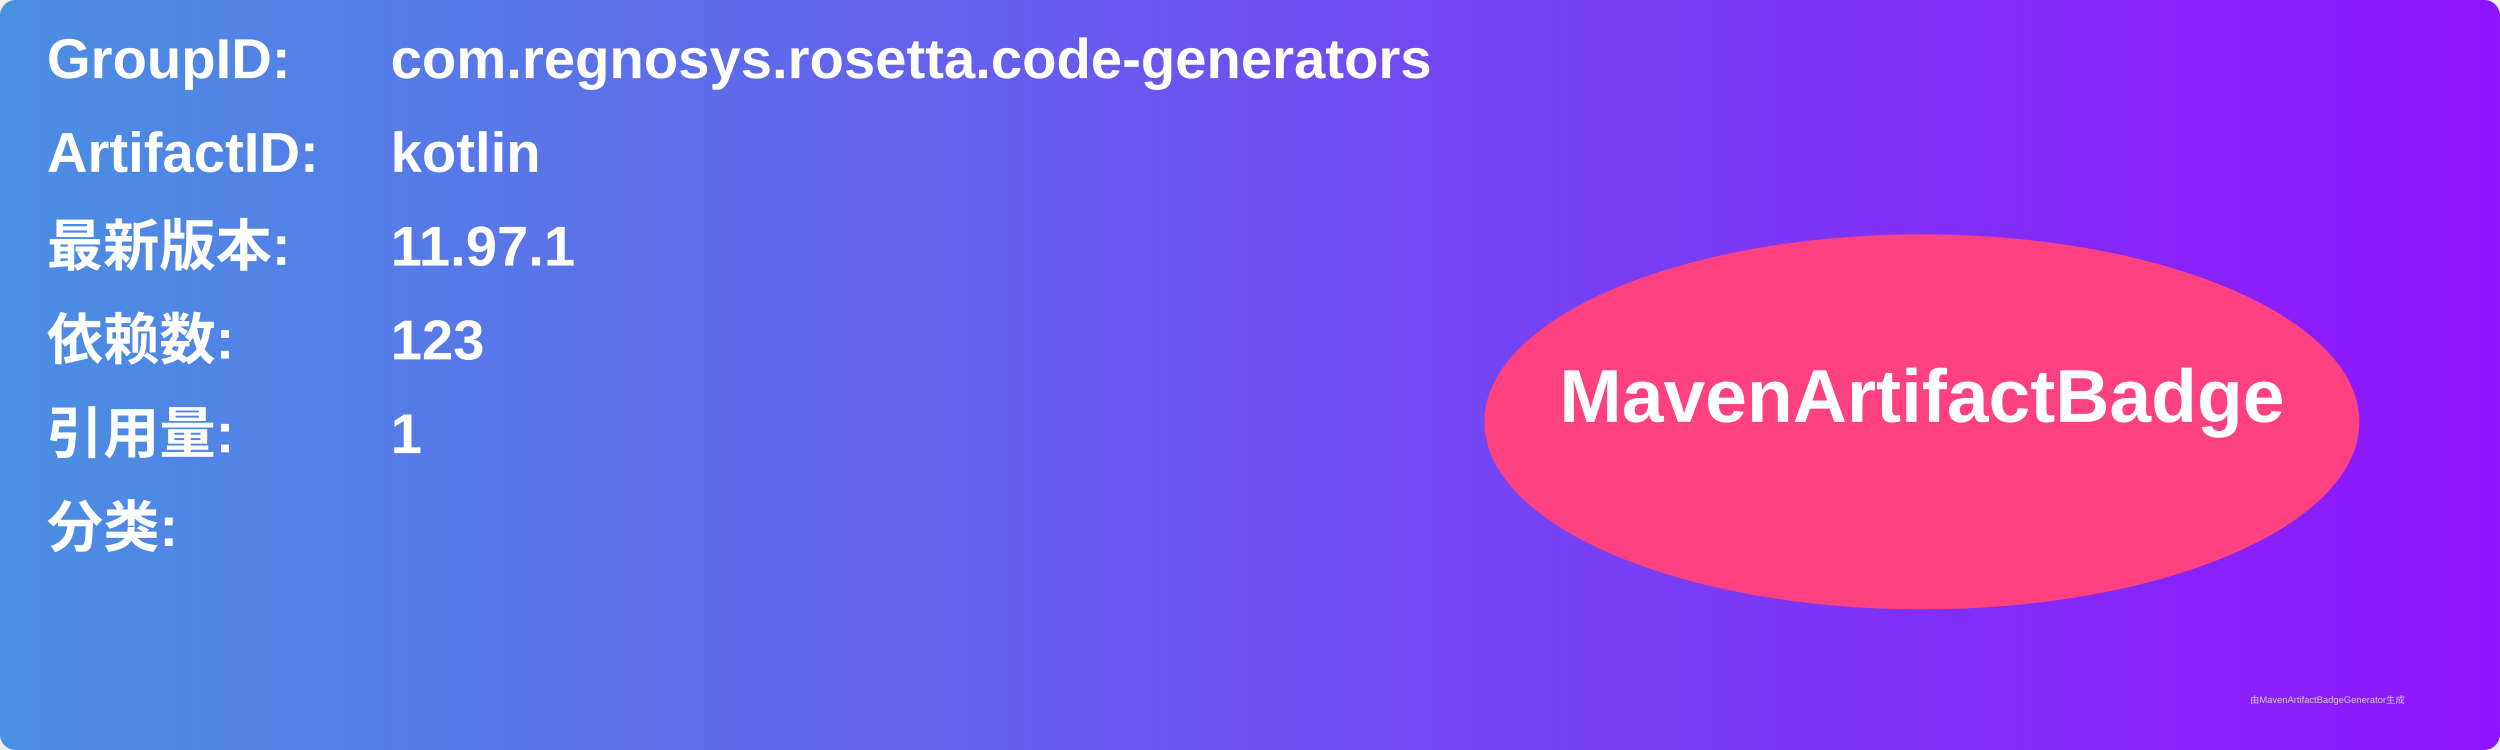
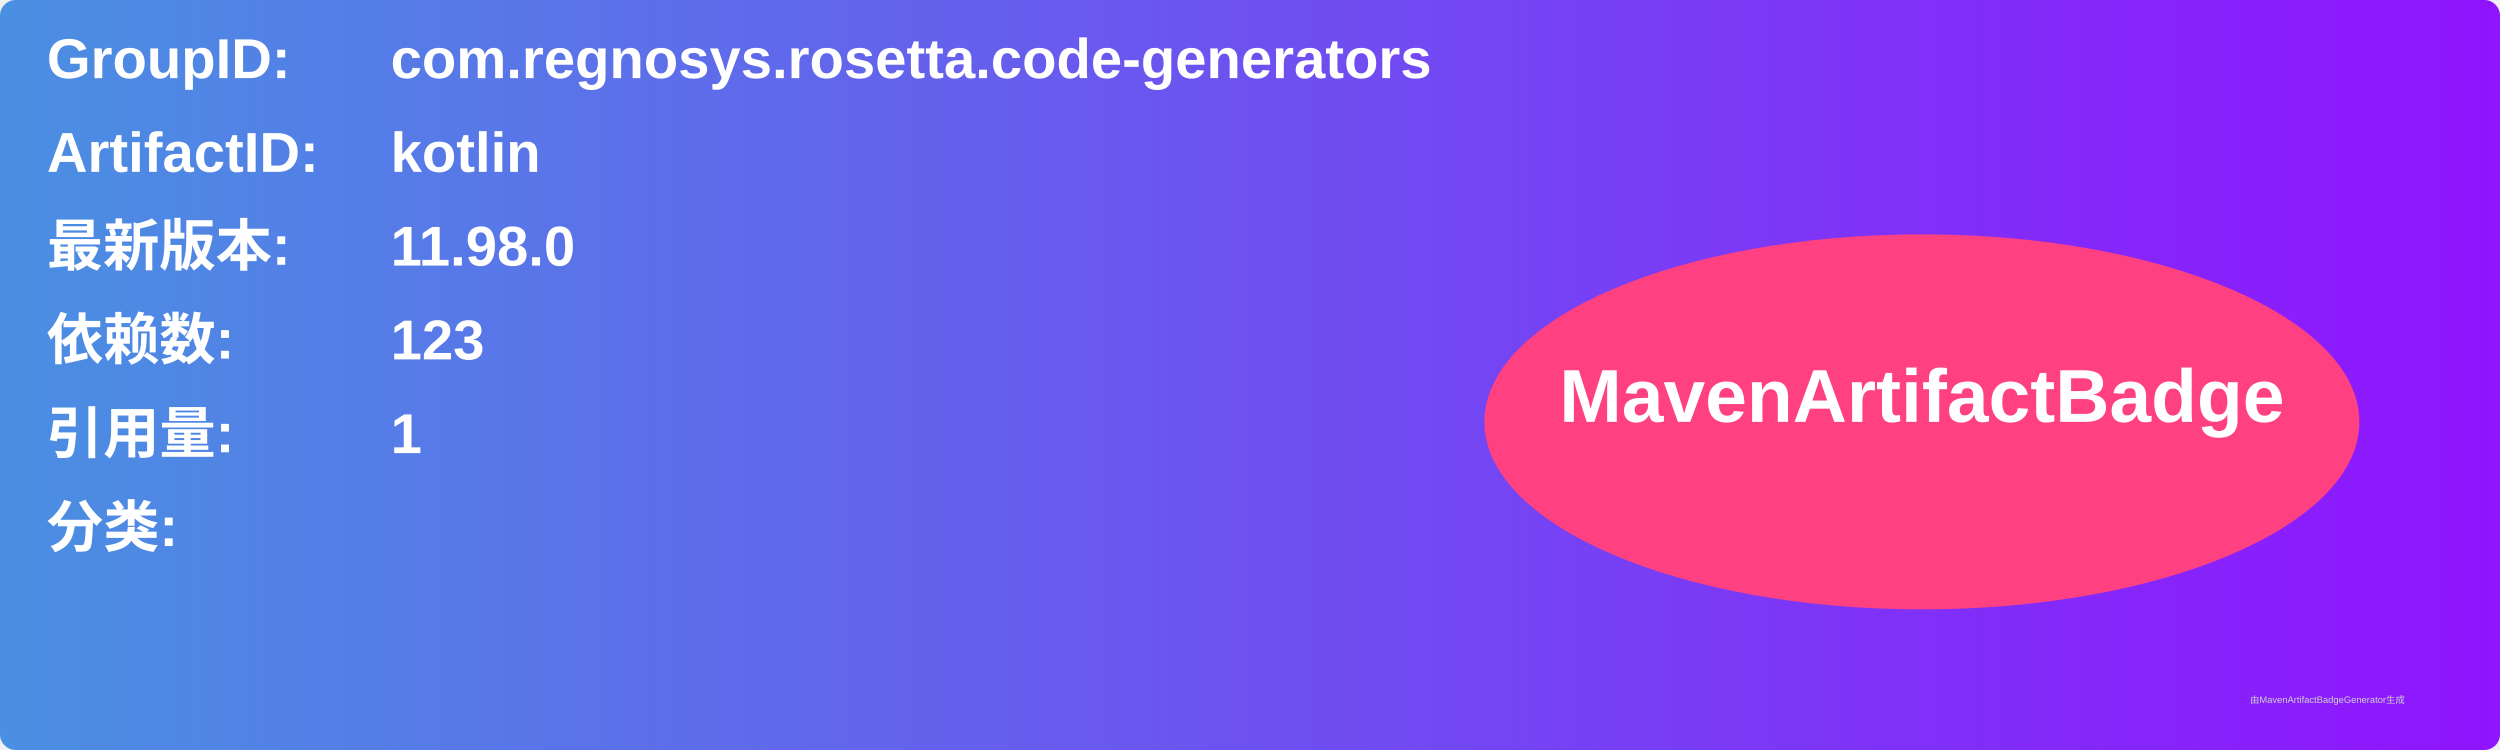
<svg xmlns="http://www.w3.org/2000/svg" width="800" height="240" viewBox="0 0 800 240">
  <linearGradient id="grad" x1="0%" y1="0%" x2="100%" y2="0%">
    <stop offset="0%" stop-color="#4a90e2" />
    <stop offset="100%" stop-color="#9013fe" />
  </linearGradient>
  <rect width="100%" height="100%" rx="5" ry="5" fill="url(#grad)" />
  <g transform="translate(15, 15)">
    <text x="0" y="10" font-family="Arial" font-size="18" fill="white" font-weight="bold" width="260">GroupID:</text>
    <text x="110" y="10" font-family="Arial" font-size="18" fill="white" font-weight="bold" width="460">com.regnosys.rosetta.code-generators</text>
    <text x="0" y="40" font-family="Arial" font-size="18" fill="white" font-weight="bold" width="260">ArtifactID:</text>
    <text x="110" y="40" font-family="Arial" font-size="18" fill="white" font-weight="bold" width="460">kotlin</text>
    <text x="0" y="70" font-family="Arial" font-size="18" fill="white" font-weight="bold">最新版本:</text>
    <text x="110" y="70" font-family="Arial" font-size="18" fill="white" font-weight="bold">
-       <tspan font-weight="bold">11.97.1</tspan>
+       <tspan font-weight="bold">11.98.0</tspan>
    </text>
    <text x="0" y="100" font-family="Arial" font-size="18" fill="white" font-weight="bold">依赖数: </text>
    <text x="110" y="100" font-family="Arial" font-size="18" fill="white">
      <tspan font-weight="bold">123</tspan>
    </text>
    <text x="0" y="130" font-family="Arial" font-size="18" fill="white" font-weight="bold">引用量: </text>
    <text x="110" y="130" font-family="Arial" font-size="18" fill="white">
      <tspan font-weight="bold">1</tspan>
    </text>
    <text x="0" y="160" font-family="Arial" font-size="18" fill="white" font-weight="bold">分类:</text>
    <text x="10" y="190" font-family="Arial" font-size="10" fill="white">
      <tspan font-weight="bold" />
    </text>
    <ellipse cx="600" cy="120" rx="140" ry="60" fill="#ff4081" />
    <text x="600" y="120" text-anchor="middle" font-family="Arial" font-size="24" fill="white" font-weight="bold">MavenArtifactBadge</text>
  </g>
  <text x="720" y="225" font-family="Arial" font-size="3" fill="#d0d0d0">由MavenArtifactBadgeGenerator生成</text>
</svg>
